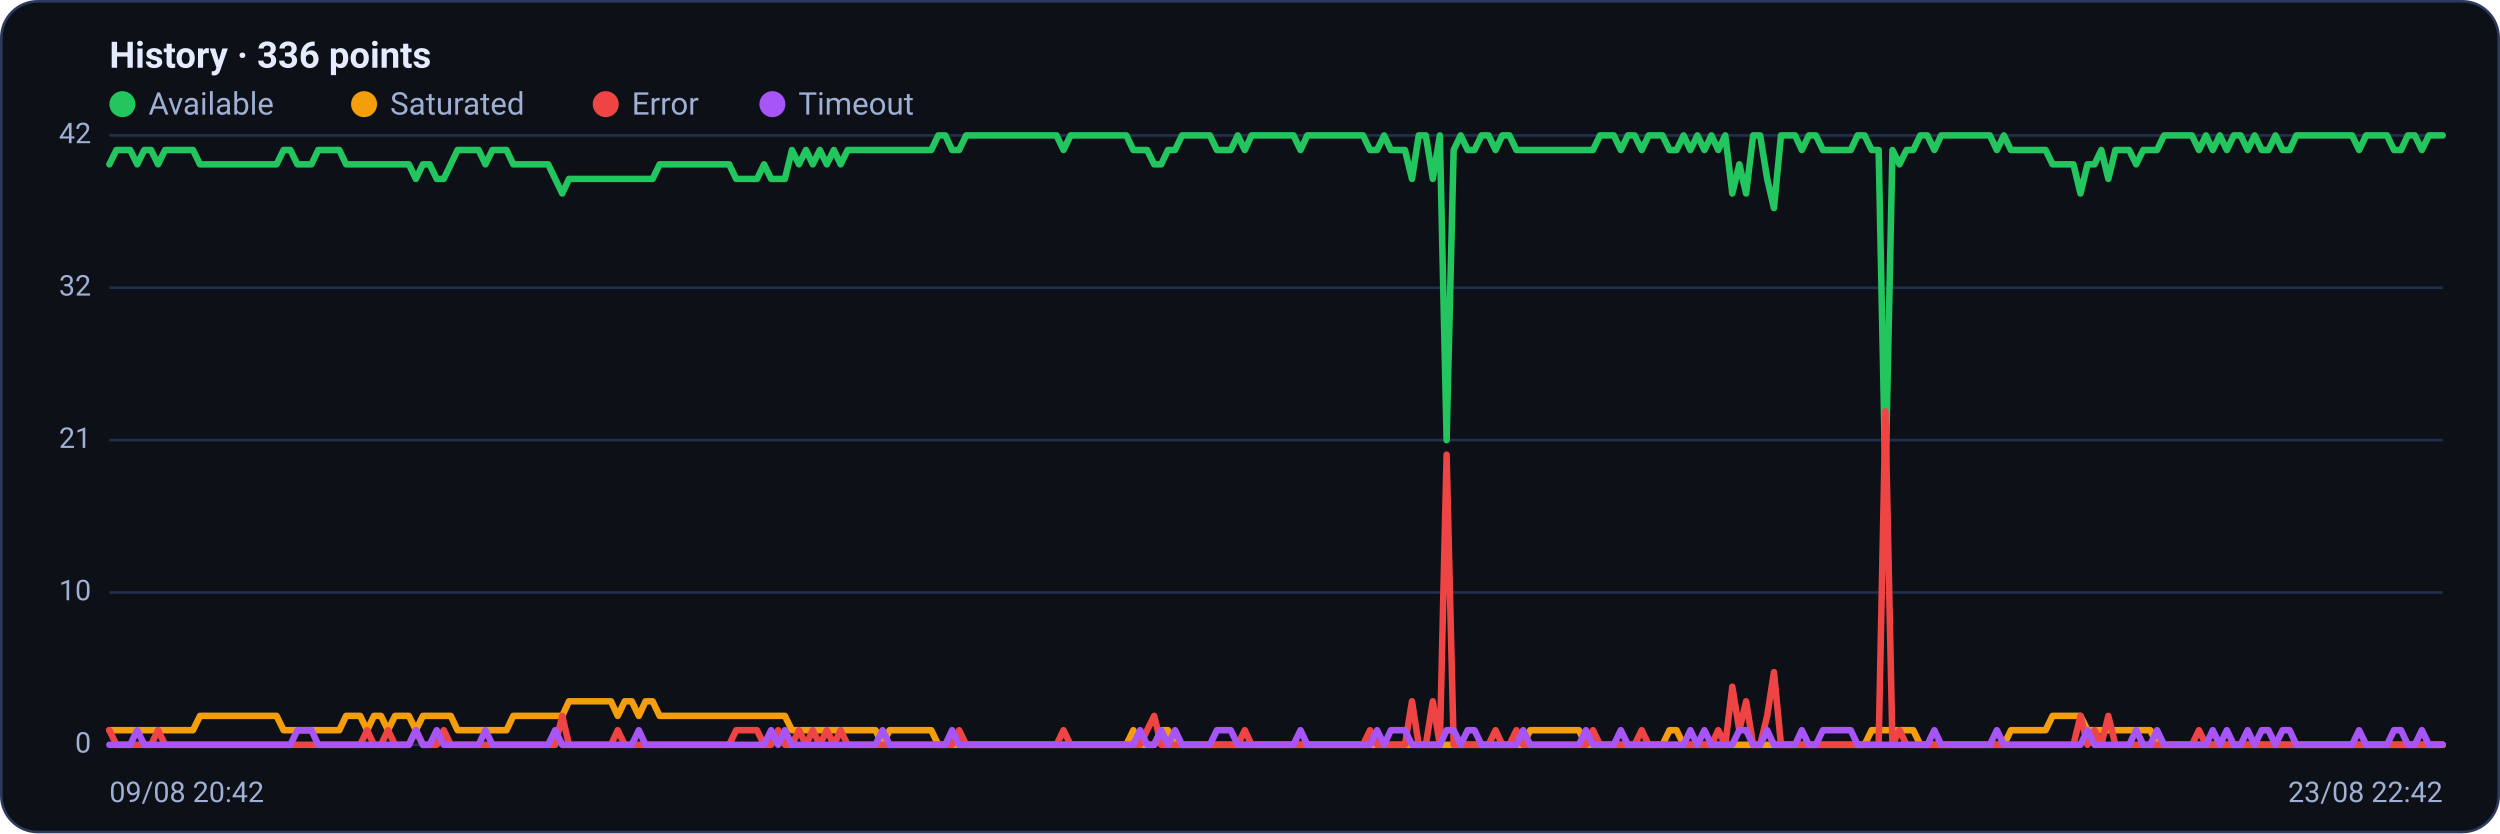
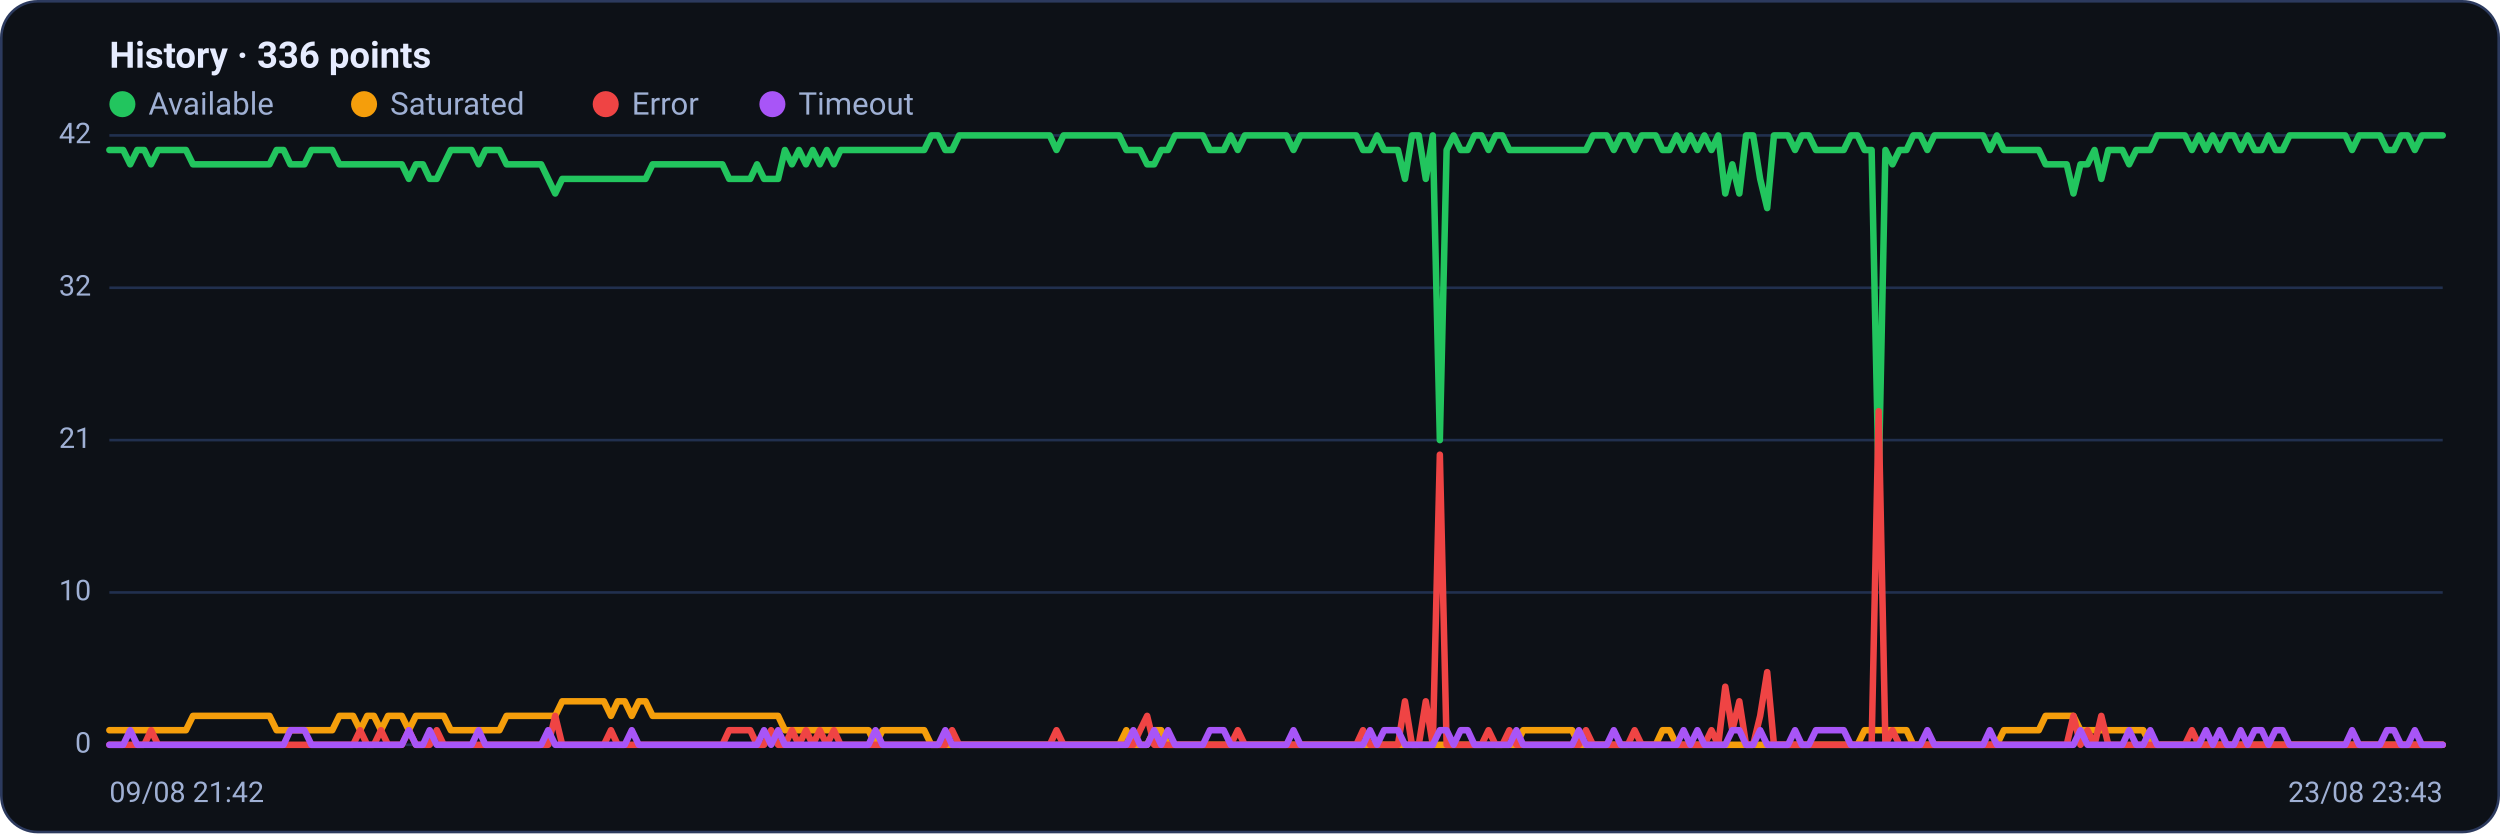
<svg xmlns="http://www.w3.org/2000/svg" viewBox="0 0 960 320" width="960" height="320" font-family="Segoe UI, system-ui, -apple-system, Roboto, Helvetica, Arial, sans-serif" role="img" aria-label="Availability history per region">
  <rect x="0.5" y="0.5" width="959" height="319" rx="14" fill="#0d1117" stroke="#2c3a5e" />
  <text x="42" y="26" font-size="14" font-weight="600" fill="#e6ecff">History · 336 points</text>
  <circle cx="47" cy="40" r="5" fill="#22c55e" />
  <text x="57" y="44" font-size="12" fill="#9fb0d4">Available</text>
  <circle cx="139.8" cy="40" r="5" fill="#f59e0b" />
  <text x="149.8" y="44" font-size="12" fill="#9fb0d4">Saturated</text>
  <circle cx="232.6" cy="40" r="5" fill="#ef4444" />
  <text x="242.6" y="44" font-size="12" fill="#9fb0d4">Error</text>
  <circle cx="296.6" cy="40" r="5" fill="#a855f7" />
  <text x="306.6" y="44" font-size="12" fill="#9fb0d4">Timeout</text>
  <line x1="42" y1="286.0" x2="938" y2="286.0" stroke="#21304f" stroke-width="1" />
  <text x="35" y="289.0" text-anchor="end" font-size="11" fill="#9fb0d4">0</text>
  <line x1="42" y1="227.5" x2="938" y2="227.5" stroke="#21304f" stroke-width="1" />
  <text x="35" y="230.5" text-anchor="end" font-size="11" fill="#9fb0d4">10</text>
  <line x1="42" y1="169.0" x2="938" y2="169.0" stroke="#21304f" stroke-width="1" />
  <text x="35" y="172.0" text-anchor="end" font-size="11" fill="#9fb0d4">21</text>
  <line x1="42" y1="110.5" x2="938" y2="110.5" stroke="#21304f" stroke-width="1" />
  <text x="35" y="113.5" text-anchor="end" font-size="11" fill="#9fb0d4">32</text>
  <line x1="42" y1="52.0" x2="938" y2="52.0" stroke="#21304f" stroke-width="1" />
  <text x="35" y="55.0" text-anchor="end" font-size="11" fill="#9fb0d4">42</text>
-   <polyline fill="none" stroke="#22c55e" stroke-width="2.5" stroke-linejoin="round" stroke-linecap="round" points="42.0,63.1 44.7,57.6 47.3,57.6 50.0,57.6 52.7,63.1 55.4,57.6 58.0,57.6 60.7,63.1 63.4,57.6 66.1,57.6 68.7,57.6 71.4,57.6 74.1,57.6 76.8,63.1 79.4,63.1 82.1,63.1 84.8,63.1 87.5,63.1 90.1,63.1 92.8,63.1 95.5,63.1 98.2,63.1 100.8,63.1 103.5,63.1 106.2,63.1 108.9,57.6 111.5,57.6 114.2,63.1 116.9,63.1 119.6,63.1 122.2,57.6 124.9,57.6 127.6,57.6 130.3,57.6 132.9,63.1 135.6,63.1 138.3,63.1 141.0,63.1 143.6,63.1 146.3,63.1 149.0,63.1 151.7,63.1 154.3,63.1 157.0,63.1 159.7,68.7 162.4,63.1 165.0,63.1 167.7,68.7 170.4,68.7 173.1,63.1 175.7,57.6 178.4,57.6 181.1,57.6 183.8,57.6 186.4,63.1 189.1,57.6 191.8,57.6 194.5,57.6 197.1,63.1 199.8,63.1 202.5,63.1 205.2,63.1 207.8,63.1 210.5,63.1 213.2,68.7 215.9,74.3 218.5,68.7 221.2,68.7 223.9,68.7 226.5,68.7 229.2,68.7 231.9,68.7 234.6,68.7 237.2,68.7 239.9,68.7 242.6,68.7 245.3,68.7 247.9,68.7 250.6,68.7 253.3,63.1 256.0,63.1 258.6,63.1 261.3,63.1 264.0,63.1 266.7,63.1 269.3,63.1 272.0,63.1 274.7,63.1 277.4,63.1 280.0,63.1 282.7,68.7 285.4,68.7 288.1,68.7 290.7,68.7 293.4,63.1 296.1,68.7 298.8,68.7 301.4,68.7 304.1,57.6 306.8,63.1 309.5,57.6 312.1,63.1 314.8,57.6 317.5,63.1 320.2,57.6 322.8,63.1 325.5,57.6 328.2,57.6 330.9,57.6 333.5,57.6 336.2,57.6 338.9,57.6 341.6,57.6 344.2,57.6 346.9,57.6 349.6,57.6 352.3,57.6 354.9,57.6 357.6,57.6 360.3,52.0 363.0,52.0 365.6,57.6 368.3,57.6 371.0,52.0 373.7,52.0 376.3,52.0 379.0,52.0 381.7,52.0 384.4,52.0 387.0,52.0 389.7,52.0 392.4,52.0 395.1,52.0 397.7,52.0 400.4,52.0 403.1,52.0 405.7,52.0 408.4,57.6 411.1,52.0 413.8,52.0 416.4,52.0 419.1,52.0 421.8,52.0 424.5,52.0 427.1,52.0 429.8,52.0 432.5,52.0 435.2,57.6 437.8,57.6 440.5,57.6 443.2,63.1 445.9,63.1 448.5,57.6 451.2,57.6 453.9,52.0 456.6,52.0 459.2,52.0 461.9,52.0 464.6,52.0 467.3,57.6 469.9,57.6 472.6,57.6 475.3,52.0 478.0,57.6 480.6,52.0 483.3,52.0 486.0,52.0 488.7,52.0 491.3,52.0 494.0,52.0 496.7,52.0 499.4,57.6 502.0,52.0 504.7,52.0 507.4,52.0 510.1,52.0 512.7,52.0 515.4,52.0 518.1,52.0 520.8,52.0 523.4,52.0 526.1,57.6 528.8,57.6 531.5,52.0 534.1,57.6 536.8,57.6 539.5,57.6 542.2,68.7 544.8,52.0 547.5,52.0 550.2,68.7 552.9,52.0 555.5,169.0 558.2,57.6 560.9,52.0 563.6,57.6 566.2,57.6 568.9,52.0 571.6,52.0 574.3,57.6 576.9,52.0 579.6,52.0 582.3,57.6 584.9,57.6 587.6,57.6 590.3,57.6 593.0,57.6 595.6,57.6 598.3,57.6 601.0,57.6 603.7,57.6 606.3,57.6 609.0,57.6 611.7,57.6 614.4,52.0 617.0,52.0 619.7,52.0 622.4,57.6 625.1,52.0 627.7,52.0 630.4,57.6 633.1,52.0 635.8,52.0 638.4,52.0 641.1,57.6 643.8,57.6 646.5,52.0 649.1,57.6 651.8,52.0 654.5,57.6 657.2,52.0 659.8,57.6 662.5,52.0 665.2,74.3 667.9,63.1 670.5,74.3 673.2,52.0 675.9,52.0 678.6,68.7 681.2,79.9 683.9,52.0 686.6,52.0 689.3,52.0 691.9,57.6 694.6,52.0 697.3,52.0 700.0,57.6 702.6,57.6 705.3,57.6 708.0,57.6 710.7,57.6 713.3,52.0 716.0,52.0 718.7,57.6 721.4,57.6 724.0,185.7 726.7,57.6 729.4,63.1 732.1,57.6 734.7,57.6 737.4,52.0 740.1,52.0 742.8,57.6 745.4,52.0 748.1,52.0 750.8,52.0 753.5,52.0 756.1,52.0 758.8,52.0 761.5,52.0 764.1,52.0 766.8,57.6 769.5,52.0 772.2,57.6 774.8,57.6 777.5,57.6 780.2,57.6 782.9,57.6 785.5,57.6 788.2,63.1 790.9,63.1 793.6,63.1 796.2,63.1 798.9,74.3 801.6,63.1 804.3,63.1 806.9,57.6 809.6,68.7 812.3,57.6 815.0,57.6 817.6,57.6 820.3,63.1 823.0,57.6 825.7,57.6 828.3,57.6 831.0,52.0 833.7,52.0 836.4,52.0 839.0,52.0 841.7,52.0 844.4,57.6 847.1,52.0 849.7,57.6 852.4,52.0 855.1,57.6 857.8,52.0 860.4,52.0 863.1,57.6 865.8,52.0 868.5,57.6 871.1,57.6 873.8,52.0 876.5,57.6 879.2,57.6 881.8,52.0 884.5,52.0 887.2,52.0 889.9,52.0 892.5,52.0 895.2,52.0 897.9,52.0 900.6,52.0 903.2,52.0 905.9,57.6 908.6,52.0 911.3,52.0 913.9,52.0 916.6,52.0 919.3,57.6 922.0,57.6 924.6,52.0 927.3,52.0 930.0,57.6 932.7,52.0 935.3,52.0 938.0,52.0" />
-   <polyline fill="none" stroke="#f59e0b" stroke-width="2.5" stroke-linejoin="round" stroke-linecap="round" points="42.0,280.4 44.7,280.4 47.3,280.4 50.0,280.4 52.7,280.4 55.4,280.4 58.0,280.4 60.7,280.4 63.4,280.4 66.1,280.4 68.7,280.4 71.4,280.4 74.1,280.4 76.8,274.9 79.4,274.9 82.1,274.9 84.8,274.9 87.5,274.9 90.1,274.9 92.8,274.9 95.5,274.9 98.2,274.9 100.8,274.9 103.5,274.9 106.2,274.9 108.9,280.4 111.5,280.4 114.2,280.4 116.9,280.4 119.6,280.4 122.2,280.4 124.9,280.4 127.6,280.4 130.3,280.4 132.9,274.9 135.6,274.9 138.3,274.9 141.0,280.4 143.6,274.9 146.3,274.9 149.0,280.4 151.7,274.9 154.3,274.9 157.0,274.9 159.7,280.4 162.4,274.9 165.0,274.9 167.7,274.9 170.4,274.9 173.1,274.9 175.7,280.4 178.4,280.4 181.1,280.4 183.8,280.4 186.4,280.4 189.1,280.4 191.8,280.4 194.5,280.4 197.1,274.9 199.8,274.9 202.5,274.9 205.2,274.9 207.8,274.9 210.5,274.9 213.2,274.9 215.9,274.9 218.5,269.3 221.2,269.3 223.9,269.3 226.5,269.3 229.2,269.3 231.9,269.3 234.6,269.3 237.2,274.9 239.9,269.3 242.6,269.3 245.3,274.9 247.9,269.3 250.6,269.3 253.3,274.9 256.0,274.9 258.6,274.9 261.3,274.9 264.0,274.9 266.7,274.9 269.3,274.9 272.0,274.9 274.7,274.9 277.4,274.9 280.0,274.9 282.7,274.9 285.4,274.9 288.1,274.9 290.7,274.9 293.4,274.9 296.1,274.9 298.8,274.9 301.4,274.9 304.1,280.4 306.8,280.4 309.5,280.4 312.1,280.4 314.8,280.4 317.5,280.4 320.2,280.4 322.8,280.4 325.5,280.4 328.2,280.4 330.9,280.4 333.5,280.4 336.2,280.4 338.9,286.0 341.6,280.4 344.2,280.4 346.9,280.4 349.6,280.4 352.3,280.4 354.9,280.4 357.6,280.4 360.3,286.0 363.0,286.0 365.6,286.0 368.3,286.0 371.0,286.0 373.7,286.0 376.3,286.0 379.0,286.0 381.7,286.0 384.4,286.0 387.0,286.0 389.7,286.0 392.4,286.0 395.1,286.0 397.7,286.0 400.4,286.0 403.1,286.0 405.7,286.0 408.4,286.0 411.1,286.0 413.8,286.0 416.4,286.0 419.1,286.0 421.8,286.0 424.5,286.0 427.1,286.0 429.8,286.0 432.5,286.0 435.2,280.4 437.8,286.0 440.5,286.0 443.2,286.0 445.9,280.4 448.5,280.4 451.2,286.0 453.9,286.0 456.6,286.0 459.2,286.0 461.9,286.0 464.6,286.0 467.3,286.0 469.9,286.0 472.6,286.0 475.3,286.0 478.0,286.0 480.6,286.0 483.3,286.0 486.0,286.0 488.7,286.0 491.3,286.0 494.0,286.0 496.7,286.0 499.4,286.0 502.0,286.0 504.7,286.0 507.4,286.0 510.1,286.0 512.7,286.0 515.4,286.0 518.1,286.0 520.8,286.0 523.4,286.0 526.1,286.0 528.8,286.0 531.5,286.0 534.1,286.0 536.8,286.0 539.5,286.0 542.2,286.0 544.8,286.0 547.5,286.0 550.2,286.0 552.9,286.0 555.5,286.0 558.2,286.0 560.9,286.0 563.6,286.0 566.2,286.0 568.9,286.0 571.6,286.0 574.3,286.0 576.9,286.0 579.6,286.0 582.3,286.0 584.9,286.0 587.6,280.4 590.3,280.4 593.0,280.4 595.6,280.4 598.3,280.4 601.0,280.4 603.7,280.4 606.3,280.4 609.0,286.0 611.7,286.0 614.4,286.0 617.0,286.0 619.7,286.0 622.4,286.0 625.1,286.0 627.7,286.0 630.4,286.0 633.1,286.0 635.8,286.0 638.4,286.0 641.1,280.4 643.8,280.4 646.5,286.0 649.1,286.0 651.8,286.0 654.5,286.0 657.2,286.0 659.8,286.0 662.5,286.0 665.2,286.0 667.9,286.0 670.5,286.0 673.2,286.0 675.9,286.0 678.6,286.0 681.2,286.0 683.9,286.0 686.6,286.0 689.3,286.0 691.9,286.0 694.6,286.0 697.3,286.0 700.0,286.0 702.6,286.0 705.3,286.0 708.0,286.0 710.7,286.0 713.3,286.0 716.0,286.0 718.7,280.4 721.4,280.4 724.0,280.4 726.7,280.4 729.4,280.4 732.1,280.4 734.7,280.4 737.4,286.0 740.1,286.0 742.8,286.0 745.4,286.0 748.1,286.0 750.8,286.0 753.5,286.0 756.1,286.0 758.8,286.0 761.5,286.0 764.1,286.0 766.8,286.0 769.5,286.0 772.2,280.4 774.8,280.4 777.5,280.4 780.2,280.4 782.9,280.4 785.5,280.4 788.2,274.9 790.9,274.9 793.6,274.9 796.2,274.9 798.9,274.9 801.6,280.4 804.3,280.4 806.9,280.4 809.6,280.4 812.3,280.4 815.0,280.4 817.6,280.4 820.3,280.4 823.0,280.4 825.7,280.4 828.3,286.0 831.0,286.0 833.7,286.0 836.4,286.0 839.0,286.0 841.7,286.0 844.4,286.0 847.1,286.0 849.7,286.0 852.4,286.0 855.1,286.0 857.8,286.0 860.4,286.0 863.1,286.0 865.8,286.0 868.5,286.0 871.1,286.0 873.8,286.0 876.5,286.0 879.2,286.0 881.8,286.0 884.5,286.0 887.2,286.0 889.9,286.0 892.5,286.0 895.2,286.0 897.9,286.0 900.6,286.0 903.2,286.0 905.9,286.0 908.6,286.0 911.3,286.0 913.9,286.0 916.6,286.0 919.3,286.0 922.0,286.0 924.6,286.0 927.3,286.0 930.0,286.0 932.7,286.0 935.3,286.0 938.0,286.0" />
-   <polyline fill="none" stroke="#ef4444" stroke-width="2.5" stroke-linejoin="round" stroke-linecap="round" points="42.0,280.4 44.7,286.0 47.3,286.0 50.0,286.0 52.7,286.0 55.4,286.0 58.0,286.0 60.7,280.4 63.4,286.0 66.1,286.0 68.7,286.0 71.4,286.0 74.1,286.0 76.8,286.0 79.4,286.0 82.1,286.0 84.8,286.0 87.5,286.0 90.1,286.0 92.8,286.0 95.5,286.0 98.2,286.0 100.8,286.0 103.5,286.0 106.2,286.0 108.9,286.0 111.5,286.0 114.2,286.0 116.9,286.0 119.6,286.0 122.2,286.0 124.9,286.0 127.6,286.0 130.3,286.0 132.9,286.0 135.6,286.0 138.3,286.0 141.0,280.4 143.6,286.0 146.3,286.0 149.0,280.4 151.7,286.0 154.3,286.0 157.0,286.0 159.7,280.4 162.4,286.0 165.0,286.0 167.7,286.0 170.4,280.4 173.1,286.0 175.7,286.0 178.4,286.0 181.1,286.0 183.8,286.0 186.4,286.0 189.1,286.0 191.8,286.0 194.5,286.0 197.1,286.0 199.8,286.0 202.5,286.0 205.2,286.0 207.8,286.0 210.5,286.0 213.2,286.0 215.9,274.9 218.5,286.0 221.2,286.0 223.9,286.0 226.5,286.0 229.2,286.0 231.9,286.0 234.6,286.0 237.2,280.4 239.9,286.0 242.6,286.0 245.3,286.0 247.9,286.0 250.6,286.0 253.3,286.0 256.0,286.0 258.6,286.0 261.3,286.0 264.0,286.0 266.7,286.0 269.3,286.0 272.0,286.0 274.7,286.0 277.4,286.0 280.0,286.0 282.7,280.4 285.4,280.4 288.1,280.4 290.7,280.4 293.4,286.0 296.1,286.0 298.8,280.4 301.4,286.0 304.1,286.0 306.8,280.4 309.5,286.0 312.1,280.4 314.8,286.0 317.5,280.4 320.2,286.0 322.8,280.4 325.5,286.0 328.2,286.0 330.9,286.0 333.5,286.0 336.2,286.0 338.9,286.0 341.6,286.0 344.2,286.0 346.9,286.0 349.6,286.0 352.3,286.0 354.9,286.0 357.6,286.0 360.3,286.0 363.0,286.0 365.6,286.0 368.3,280.4 371.0,286.0 373.7,286.0 376.3,286.0 379.0,286.0 381.7,286.0 384.4,286.0 387.0,286.0 389.7,286.0 392.4,286.0 395.1,286.0 397.7,286.0 400.4,286.0 403.1,286.0 405.7,286.0 408.4,280.4 411.1,286.0 413.8,286.0 416.4,286.0 419.1,286.0 421.8,286.0 424.5,286.0 427.1,286.0 429.8,286.0 432.5,286.0 435.2,286.0 437.8,286.0 440.5,280.4 443.2,274.9 445.9,286.0 448.5,286.0 451.2,286.0 453.9,286.0 456.6,286.0 459.2,286.0 461.9,286.0 464.6,286.0 467.3,286.0 469.9,286.0 472.6,286.0 475.3,286.0 478.0,280.4 480.6,286.0 483.3,286.0 486.0,286.0 488.7,286.0 491.3,286.0 494.0,286.0 496.7,286.0 499.4,286.0 502.0,286.0 504.7,286.0 507.4,286.0 510.1,286.0 512.7,286.0 515.4,286.0 518.1,286.0 520.8,286.0 523.4,286.0 526.1,280.4 528.8,286.0 531.5,286.0 534.1,286.0 536.8,286.0 539.5,286.0 542.2,269.3 544.8,286.0 547.5,286.0 550.2,269.3 552.9,286.0 555.5,174.6 558.2,286.0 560.9,286.0 563.6,286.0 566.2,286.0 568.9,286.0 571.6,286.0 574.3,280.4 576.9,286.0 579.6,286.0 582.3,280.4 584.9,286.0 587.6,286.0 590.3,286.0 593.0,286.0 595.6,286.0 598.3,286.0 601.0,286.0 603.7,286.0 606.3,286.0 609.0,286.0 611.7,280.4 614.4,286.0 617.0,286.0 619.7,286.0 622.4,286.0 625.1,286.0 627.7,286.0 630.4,280.4 633.1,286.0 635.8,286.0 638.4,286.0 641.1,286.0 643.8,286.0 646.5,286.0 649.1,286.0 651.8,286.0 654.5,286.0 657.2,286.0 659.8,280.4 662.5,286.0 665.2,263.7 667.9,280.4 670.5,269.3 673.2,286.0 675.9,286.0 678.6,274.9 681.2,258.1 683.9,286.0 686.6,286.0 689.3,286.0 691.9,286.0 694.6,286.0 697.3,286.0 700.0,286.0 702.6,286.0 705.3,286.0 708.0,286.0 710.7,286.0 713.3,286.0 716.0,286.0 718.7,286.0 721.4,286.0 724.0,157.9 726.7,286.0 729.4,280.4 732.1,286.0 734.7,286.0 737.4,286.0 740.1,286.0 742.8,286.0 745.4,286.0 748.1,286.0 750.8,286.0 753.5,286.0 756.1,286.0 758.8,286.0 761.5,286.0 764.1,286.0 766.8,286.0 769.5,286.0 772.2,286.0 774.8,286.0 777.5,286.0 780.2,286.0 782.9,286.0 785.5,286.0 788.2,286.0 790.9,286.0 793.6,286.0 796.2,286.0 798.9,274.9 801.6,286.0 804.3,280.4 806.9,286.0 809.6,274.9 812.3,286.0 815.0,286.0 817.6,286.0 820.3,286.0 823.0,286.0 825.7,286.0 828.3,286.0 831.0,286.0 833.7,286.0 836.4,286.0 839.0,286.0 841.7,286.0 844.4,280.4 847.1,286.0 849.7,286.0 852.4,286.0 855.1,286.0 857.8,286.0 860.4,286.0 863.1,286.0 865.8,286.0 868.5,286.0 871.1,286.0 873.8,286.0 876.5,286.0 879.2,286.0 881.8,286.0 884.5,286.0 887.2,286.0 889.9,286.0 892.5,286.0 895.2,286.0 897.9,286.0 900.6,286.0 903.2,286.0 905.9,286.0 908.6,286.0 911.3,286.0 913.9,286.0 916.6,286.0 919.3,286.0 922.0,286.0 924.6,286.0 927.3,286.0 930.0,286.0 932.7,286.0 935.3,286.0 938.0,286.0" />
-   <polyline fill="none" stroke="#a855f7" stroke-width="2.5" stroke-linejoin="round" stroke-linecap="round" points="42.0,286.0 44.7,286.0 47.3,286.0 50.0,286.0 52.7,280.4 55.4,286.0 58.0,286.0 60.7,286.0 63.4,286.0 66.1,286.0 68.7,286.0 71.4,286.0 74.1,286.0 76.8,286.0 79.4,286.0 82.1,286.0 84.8,286.0 87.5,286.0 90.1,286.0 92.8,286.0 95.5,286.0 98.2,286.0 100.8,286.0 103.5,286.0 106.2,286.0 108.9,286.0 111.5,286.0 114.2,280.4 116.9,280.4 119.6,280.4 122.2,286.0 124.9,286.0 127.6,286.0 130.3,286.0 132.9,286.0 135.6,286.0 138.3,286.0 141.0,286.0 143.6,286.0 146.3,286.0 149.0,286.0 151.7,286.0 154.3,286.0 157.0,286.0 159.7,280.4 162.4,286.0 165.0,286.0 167.7,280.4 170.4,286.0 173.1,286.0 175.7,286.0 178.4,286.0 181.1,286.0 183.8,286.0 186.4,280.4 189.1,286.0 191.8,286.0 194.5,286.0 197.1,286.0 199.8,286.0 202.5,286.0 205.2,286.0 207.8,286.0 210.5,286.0 213.2,280.4 215.9,286.0 218.5,286.0 221.2,286.0 223.9,286.0 226.5,286.0 229.2,286.0 231.9,286.0 234.6,286.0 237.2,286.0 239.9,286.0 242.6,286.0 245.3,280.4 247.9,286.0 250.6,286.0 253.3,286.0 256.0,286.0 258.6,286.0 261.3,286.0 264.0,286.0 266.7,286.0 269.3,286.0 272.0,286.0 274.7,286.0 277.4,286.0 280.0,286.0 282.7,286.0 285.4,286.0 288.1,286.0 290.7,286.0 293.4,286.0 296.1,280.4 298.8,286.0 301.4,280.4 304.1,286.0 306.8,286.0 309.5,286.0 312.1,286.0 314.8,286.0 317.5,286.0 320.2,286.0 322.8,286.0 325.5,286.0 328.2,286.0 330.9,286.0 333.5,286.0 336.2,286.0 338.9,280.4 341.6,286.0 344.2,286.0 346.9,286.0 349.6,286.0 352.3,286.0 354.9,286.0 357.6,286.0 360.3,286.0 363.0,286.0 365.6,280.4 368.3,286.0 371.0,286.0 373.7,286.0 376.3,286.0 379.0,286.0 381.7,286.0 384.4,286.0 387.0,286.0 389.7,286.0 392.4,286.0 395.1,286.0 397.7,286.0 400.4,286.0 403.1,286.0 405.7,286.0 408.4,286.0 411.1,286.0 413.8,286.0 416.4,286.0 419.1,286.0 421.8,286.0 424.5,286.0 427.1,286.0 429.8,286.0 432.5,286.0 435.2,286.0 437.8,280.4 440.5,286.0 443.2,286.0 445.9,280.4 448.5,286.0 451.2,280.4 453.9,286.0 456.6,286.0 459.2,286.0 461.9,286.0 464.6,286.0 467.3,280.4 469.9,280.4 472.6,280.4 475.3,286.0 478.0,286.0 480.6,286.0 483.3,286.0 486.0,286.0 488.7,286.0 491.3,286.0 494.0,286.0 496.7,286.0 499.4,280.4 502.0,286.0 504.7,286.0 507.4,286.0 510.1,286.0 512.7,286.0 515.4,286.0 518.1,286.0 520.8,286.0 523.4,286.0 526.1,286.0 528.8,280.4 531.5,286.0 534.1,280.4 536.8,280.4 539.5,280.4 542.2,286.0 544.8,286.0 547.5,286.0 550.2,286.0 552.9,286.0 555.5,280.4 558.2,280.4 560.9,286.0 563.6,280.4 566.2,280.4 568.9,286.0 571.6,286.0 574.3,286.0 576.9,286.0 579.6,286.0 582.3,286.0 584.9,280.4 587.6,286.0 590.3,286.0 593.0,286.0 595.6,286.0 598.3,286.0 601.0,286.0 603.7,286.0 606.3,286.0 609.0,280.4 611.7,286.0 614.4,286.0 617.0,286.0 619.7,286.0 622.4,280.4 625.1,286.0 627.7,286.0 630.4,286.0 633.1,286.0 635.8,286.0 638.4,286.0 641.1,286.0 643.8,286.0 646.5,286.0 649.1,280.4 651.8,286.0 654.5,280.4 657.2,286.0 659.8,286.0 662.5,286.0 665.2,286.0 667.9,280.4 670.5,280.4 673.2,286.0 675.9,286.0 678.6,280.4 681.2,286.0 683.9,286.0 686.6,286.0 689.3,286.0 691.9,280.4 694.6,286.0 697.3,286.0 700.0,280.4 702.6,280.4 705.3,280.4 708.0,280.4 710.7,280.4 713.3,286.0 716.0,286.0 718.7,286.0 721.4,286.0 724.0,286.0 726.7,286.0 729.4,286.0 732.1,286.0 734.7,286.0 737.4,286.0 740.1,286.0 742.8,280.4 745.4,286.0 748.1,286.0 750.8,286.0 753.5,286.0 756.1,286.0 758.8,286.0 761.5,286.0 764.1,286.0 766.8,280.4 769.5,286.0 772.2,286.0 774.8,286.0 777.5,286.0 780.2,286.0 782.9,286.0 785.5,286.0 788.2,286.0 790.9,286.0 793.6,286.0 796.2,286.0 798.9,286.0 801.6,280.4 804.3,286.0 806.9,286.0 809.6,286.0 812.3,286.0 815.0,286.0 817.6,286.0 820.3,280.4 823.0,286.0 825.7,286.0 828.3,280.4 831.0,286.0 833.7,286.0 836.4,286.0 839.0,286.0 841.7,286.0 844.4,286.0 847.1,286.0 849.7,280.4 852.4,286.0 855.1,280.4 857.8,286.0 860.4,286.0 863.1,280.4 865.8,286.0 868.5,280.4 871.1,280.4 873.8,286.0 876.5,280.4 879.2,280.4 881.8,286.0 884.5,286.0 887.2,286.0 889.9,286.0 892.5,286.0 895.2,286.0 897.9,286.0 900.6,286.0 903.2,286.0 905.9,280.4 908.6,286.0 911.3,286.0 913.9,286.0 916.6,286.0 919.3,280.4 922.0,280.4 924.6,286.0 927.3,286.0 930.0,280.4 932.7,286.0 935.3,286.0 938.0,286.0" />
-   <text x="42" y="308" font-size="11" fill="#9fb0d4">09/08 20:42</text>
-   <text x="938" y="308" text-anchor="end" font-size="11" fill="#9fb0d4">23/08 22:42</text>
+   <polyline fill="none" stroke="#22c55e" stroke-width="2.5" stroke-linejoin="round" stroke-linecap="round" points="42.0,57.6 44.7,57.6 47.3,57.6 50.0,63.1 52.7,57.6 55.4,57.6 58.0,63.1 60.7,57.6 63.4,57.6 66.1,57.6 68.7,57.6 71.4,57.6 74.1,63.1 76.8,63.1 79.4,63.1 82.1,63.1 84.8,63.1 87.5,63.1 90.1,63.1 92.8,63.1 95.5,63.1 98.2,63.1 100.8,63.1 103.5,63.1 106.2,57.6 108.9,57.6 111.5,63.1 114.2,63.1 116.9,63.1 119.6,57.6 122.2,57.6 124.9,57.6 127.6,57.6 130.3,63.1 132.9,63.1 135.6,63.1 138.3,63.1 141.0,63.1 143.6,63.1 146.3,63.1 149.0,63.1 151.7,63.1 154.3,63.1 157.0,68.7 159.7,63.1 162.4,63.1 165.0,68.7 167.7,68.7 170.4,63.1 173.1,57.6 175.7,57.6 178.4,57.6 181.1,57.6 183.8,63.1 186.4,57.6 189.1,57.6 191.8,57.6 194.5,63.1 197.1,63.1 199.8,63.1 202.5,63.1 205.2,63.1 207.8,63.1 210.5,68.7 213.2,74.3 215.9,68.7 218.5,68.7 221.2,68.7 223.9,68.7 226.5,68.7 229.2,68.7 231.9,68.7 234.6,68.7 237.2,68.7 239.9,68.7 242.6,68.7 245.3,68.7 247.9,68.7 250.6,63.1 253.3,63.1 256.0,63.1 258.6,63.1 261.3,63.1 264.0,63.1 266.7,63.1 269.3,63.1 272.0,63.1 274.7,63.1 277.4,63.1 280.0,68.7 282.7,68.7 285.4,68.7 288.1,68.7 290.7,63.1 293.4,68.7 296.1,68.7 298.8,68.7 301.4,57.6 304.1,63.1 306.8,57.6 309.5,63.1 312.1,57.6 314.8,63.1 317.5,57.6 320.2,63.1 322.8,57.6 325.5,57.6 328.2,57.6 330.9,57.6 333.5,57.6 336.2,57.6 338.9,57.6 341.6,57.6 344.2,57.6 346.9,57.6 349.6,57.6 352.3,57.6 354.9,57.6 357.6,52.0 360.3,52.0 363.0,57.6 365.6,57.6 368.3,52.0 371.0,52.0 373.7,52.0 376.3,52.0 379.0,52.0 381.7,52.0 384.4,52.0 387.0,52.0 389.7,52.0 392.4,52.0 395.1,52.0 397.7,52.0 400.4,52.0 403.1,52.0 405.7,57.6 408.4,52.0 411.1,52.0 413.8,52.0 416.4,52.0 419.1,52.0 421.8,52.0 424.5,52.0 427.1,52.0 429.8,52.0 432.5,57.6 435.2,57.6 437.8,57.6 440.5,63.1 443.2,63.1 445.9,57.6 448.5,57.6 451.2,52.0 453.9,52.0 456.6,52.0 459.2,52.0 461.9,52.0 464.6,57.6 467.3,57.6 469.9,57.6 472.6,52.0 475.3,57.6 478.0,52.0 480.6,52.0 483.3,52.0 486.0,52.0 488.7,52.0 491.3,52.0 494.0,52.0 496.7,57.6 499.4,52.0 502.0,52.0 504.7,52.0 507.4,52.0 510.1,52.0 512.7,52.0 515.4,52.0 518.1,52.0 520.8,52.0 523.4,57.6 526.1,57.6 528.8,52.0 531.5,57.6 534.1,57.6 536.8,57.6 539.5,68.7 542.2,52.0 544.8,52.0 547.5,68.7 550.2,52.0 552.9,169.0 555.5,57.6 558.2,52.0 560.9,57.6 563.6,57.6 566.2,52.0 568.9,52.0 571.6,57.6 574.3,52.0 576.9,52.0 579.6,57.6 582.3,57.6 584.9,57.6 587.6,57.6 590.3,57.6 593.0,57.6 595.6,57.6 598.3,57.6 601.0,57.6 603.7,57.6 606.3,57.6 609.0,57.6 611.7,52.0 614.4,52.0 617.0,52.0 619.7,57.6 622.4,52.0 625.1,52.0 627.7,57.6 630.4,52.0 633.1,52.0 635.8,52.0 638.4,57.6 641.1,57.6 643.8,52.0 646.5,57.6 649.1,52.0 651.8,57.6 654.5,52.0 657.2,57.6 659.8,52.0 662.5,74.3 665.2,63.1 667.9,74.3 670.5,52.0 673.2,52.0 675.9,68.7 678.6,79.9 681.2,52.0 683.9,52.0 686.6,52.0 689.3,57.6 691.9,52.0 694.6,52.0 697.3,57.6 700.0,57.6 702.6,57.6 705.3,57.6 708.0,57.6 710.7,52.0 713.3,52.0 716.0,57.6 718.7,57.6 721.4,185.7 724.0,57.6 726.7,63.1 729.4,57.6 732.1,57.6 734.7,52.0 737.4,52.0 740.1,57.6 742.8,52.0 745.4,52.0 748.1,52.0 750.8,52.0 753.5,52.0 756.1,52.0 758.8,52.0 761.5,52.0 764.1,57.6 766.8,52.0 769.5,57.6 772.2,57.6 774.8,57.6 777.5,57.6 780.2,57.6 782.9,57.6 785.5,63.1 788.2,63.1 790.9,63.1 793.6,63.1 796.2,74.3 798.9,63.1 801.6,63.1 804.3,57.6 806.9,68.7 809.6,57.6 812.3,57.6 815.0,57.6 817.6,63.1 820.3,57.6 823.0,57.6 825.7,57.6 828.3,52.0 831.0,52.0 833.7,52.0 836.4,52.0 839.0,52.0 841.7,57.6 844.4,52.0 847.1,57.6 849.7,52.0 852.4,57.6 855.1,52.0 857.8,52.0 860.4,57.6 863.1,52.0 865.8,57.6 868.5,57.6 871.1,52.0 873.8,57.6 876.5,57.6 879.2,52.0 881.8,52.0 884.5,52.0 887.2,52.0 889.9,52.0 892.5,52.0 895.2,52.0 897.9,52.0 900.6,52.0 903.2,57.6 905.9,52.0 908.6,52.0 911.3,52.0 913.9,52.0 916.6,57.6 919.3,57.6 922.0,52.0 924.6,52.0 927.3,57.6 930.0,52.0 932.7,52.0 935.3,52.0 938.0,52.0" />
+   <polyline fill="none" stroke="#f59e0b" stroke-width="2.5" stroke-linejoin="round" stroke-linecap="round" points="42.0,280.4 44.7,280.4 47.3,280.4 50.0,280.4 52.7,280.4 55.4,280.4 58.0,280.4 60.7,280.4 63.4,280.4 66.1,280.4 68.7,280.4 71.4,280.4 74.1,274.9 76.8,274.9 79.4,274.9 82.1,274.9 84.8,274.9 87.5,274.9 90.1,274.9 92.8,274.9 95.5,274.9 98.2,274.9 100.8,274.9 103.5,274.9 106.2,280.4 108.9,280.4 111.5,280.4 114.2,280.4 116.9,280.4 119.6,280.4 122.2,280.4 124.9,280.4 127.6,280.4 130.3,274.9 132.9,274.9 135.6,274.9 138.3,280.4 141.0,274.9 143.6,274.9 146.3,280.4 149.0,274.9 151.7,274.9 154.3,274.9 157.0,280.4 159.7,274.9 162.4,274.9 165.0,274.9 167.7,274.9 170.4,274.9 173.1,280.4 175.7,280.4 178.4,280.4 181.1,280.4 183.8,280.4 186.4,280.4 189.1,280.4 191.8,280.4 194.5,274.9 197.1,274.9 199.8,274.9 202.5,274.9 205.2,274.9 207.8,274.9 210.5,274.9 213.2,274.9 215.9,269.3 218.5,269.3 221.2,269.3 223.9,269.3 226.5,269.3 229.2,269.3 231.9,269.3 234.6,274.9 237.2,269.3 239.9,269.3 242.6,274.9 245.3,269.3 247.9,269.3 250.6,274.9 253.3,274.9 256.0,274.9 258.6,274.9 261.3,274.9 264.0,274.9 266.7,274.9 269.3,274.9 272.0,274.9 274.7,274.9 277.4,274.9 280.0,274.9 282.7,274.9 285.4,274.9 288.1,274.9 290.7,274.9 293.4,274.9 296.1,274.9 298.8,274.9 301.4,280.4 304.1,280.4 306.8,280.4 309.5,280.4 312.1,280.4 314.8,280.4 317.5,280.4 320.2,280.4 322.8,280.4 325.5,280.4 328.2,280.4 330.9,280.4 333.5,280.4 336.2,286.0 338.9,280.4 341.6,280.4 344.2,280.4 346.9,280.4 349.6,280.4 352.3,280.4 354.9,280.4 357.6,286.0 360.3,286.0 363.0,286.0 365.6,286.0 368.3,286.0 371.0,286.0 373.7,286.0 376.3,286.0 379.0,286.0 381.7,286.0 384.4,286.0 387.0,286.0 389.7,286.0 392.4,286.0 395.1,286.0 397.7,286.0 400.4,286.0 403.1,286.0 405.7,286.0 408.4,286.0 411.1,286.0 413.8,286.0 416.4,286.0 419.1,286.0 421.8,286.0 424.5,286.0 427.1,286.0 429.8,286.0 432.5,280.4 435.2,286.0 437.8,286.0 440.5,286.0 443.2,280.4 445.9,280.4 448.5,286.0 451.2,286.0 453.9,286.0 456.6,286.0 459.2,286.0 461.9,286.0 464.6,286.0 467.3,286.0 469.9,286.0 472.6,286.0 475.3,286.0 478.0,286.0 480.6,286.0 483.3,286.0 486.0,286.0 488.7,286.0 491.3,286.0 494.0,286.0 496.7,286.0 499.4,286.0 502.0,286.0 504.7,286.0 507.4,286.0 510.1,286.0 512.7,286.0 515.4,286.0 518.1,286.0 520.8,286.0 523.4,286.0 526.1,286.0 528.8,286.0 531.5,286.0 534.1,286.0 536.8,286.0 539.5,286.0 542.2,286.0 544.8,286.0 547.5,286.0 550.2,286.0 552.9,286.0 555.5,286.0 558.2,286.0 560.9,286.0 563.6,286.0 566.2,286.0 568.9,286.0 571.6,286.0 574.3,286.0 576.9,286.0 579.6,286.0 582.3,286.0 584.9,280.4 587.6,280.4 590.3,280.4 593.0,280.4 595.6,280.4 598.3,280.4 601.0,280.4 603.7,280.4 606.3,286.0 609.0,286.0 611.7,286.0 614.4,286.0 617.0,286.0 619.7,286.0 622.4,286.0 625.1,286.0 627.7,286.0 630.4,286.0 633.1,286.0 635.8,286.0 638.4,280.4 641.1,280.4 643.8,286.0 646.5,286.0 649.1,286.0 651.8,286.0 654.5,286.0 657.2,286.0 659.8,286.0 662.5,286.0 665.2,286.0 667.9,286.0 670.5,286.0 673.2,286.0 675.9,286.0 678.6,286.0 681.2,286.0 683.9,286.0 686.6,286.0 689.3,286.0 691.9,286.0 694.6,286.0 697.3,286.0 700.0,286.0 702.6,286.0 705.3,286.0 708.0,286.0 710.7,286.0 713.3,286.0 716.0,280.4 718.7,280.4 721.4,280.4 724.0,280.4 726.7,280.4 729.4,280.4 732.1,280.4 734.7,286.0 737.4,286.0 740.1,286.0 742.8,286.0 745.4,286.0 748.1,286.0 750.8,286.0 753.5,286.0 756.1,286.0 758.8,286.0 761.5,286.0 764.1,286.0 766.8,286.0 769.5,280.4 772.2,280.4 774.8,280.4 777.5,280.4 780.2,280.4 782.9,280.4 785.5,274.9 788.2,274.9 790.9,274.9 793.6,274.9 796.2,274.9 798.9,280.4 801.6,280.4 804.3,280.4 806.9,280.4 809.6,280.4 812.3,280.4 815.0,280.4 817.6,280.4 820.3,280.4 823.0,280.4 825.7,286.0 828.3,286.0 831.0,286.0 833.7,286.0 836.4,286.0 839.0,286.0 841.7,286.0 844.4,286.0 847.1,286.0 849.7,286.0 852.4,286.0 855.1,286.0 857.8,286.0 860.4,286.0 863.1,286.0 865.8,286.0 868.5,286.0 871.1,286.0 873.8,286.0 876.5,286.0 879.2,286.0 881.8,286.0 884.5,286.0 887.2,286.0 889.9,286.0 892.5,286.0 895.2,286.0 897.9,286.0 900.6,286.0 903.2,286.0 905.9,286.0 908.6,286.0 911.3,286.0 913.9,286.0 916.6,286.0 919.3,286.0 922.0,286.0 924.6,286.0 927.3,286.0 930.0,286.0 932.7,286.0 935.3,286.0 938.0,286.0" />
+   <polyline fill="none" stroke="#ef4444" stroke-width="2.5" stroke-linejoin="round" stroke-linecap="round" points="42.0,286.0 44.7,286.0 47.3,286.0 50.0,286.0 52.7,286.0 55.4,286.0 58.0,280.4 60.7,286.0 63.4,286.0 66.1,286.0 68.7,286.0 71.4,286.0 74.1,286.0 76.8,286.0 79.4,286.0 82.1,286.0 84.8,286.0 87.5,286.0 90.1,286.0 92.8,286.0 95.5,286.0 98.2,286.0 100.8,286.0 103.5,286.0 106.2,286.0 108.9,286.0 111.5,286.0 114.2,286.0 116.9,286.0 119.6,286.0 122.2,286.0 124.9,286.0 127.6,286.0 130.3,286.0 132.9,286.0 135.6,286.0 138.3,280.4 141.0,286.0 143.6,286.0 146.3,280.4 149.0,286.0 151.7,286.0 154.3,286.0 157.0,280.4 159.7,286.0 162.4,286.0 165.0,286.0 167.7,280.4 170.4,286.0 173.1,286.0 175.7,286.0 178.4,286.0 181.1,286.0 183.8,286.0 186.4,286.0 189.1,286.0 191.8,286.0 194.5,286.0 197.1,286.0 199.8,286.0 202.5,286.0 205.2,286.0 207.8,286.0 210.5,286.0 213.2,274.9 215.9,286.0 218.5,286.0 221.2,286.0 223.9,286.0 226.5,286.0 229.2,286.0 231.9,286.0 234.6,280.4 237.2,286.0 239.9,286.0 242.6,286.0 245.3,286.0 247.9,286.0 250.6,286.0 253.3,286.0 256.0,286.0 258.6,286.0 261.3,286.0 264.0,286.0 266.7,286.0 269.3,286.0 272.0,286.0 274.7,286.0 277.4,286.0 280.0,280.4 282.7,280.4 285.4,280.4 288.1,280.4 290.7,286.0 293.4,286.0 296.1,280.4 298.8,286.0 301.4,286.0 304.1,280.4 306.8,286.0 309.5,280.4 312.1,286.0 314.8,280.4 317.5,286.0 320.2,280.4 322.8,286.0 325.5,286.0 328.2,286.0 330.9,286.0 333.5,286.0 336.2,286.0 338.9,286.0 341.6,286.0 344.2,286.0 346.9,286.0 349.6,286.0 352.3,286.0 354.9,286.0 357.6,286.0 360.3,286.0 363.0,286.0 365.6,280.4 368.3,286.0 371.0,286.0 373.7,286.0 376.3,286.0 379.0,286.0 381.7,286.0 384.4,286.0 387.0,286.0 389.7,286.0 392.4,286.0 395.1,286.0 397.7,286.0 400.4,286.0 403.1,286.0 405.7,280.4 408.4,286.0 411.1,286.0 413.8,286.0 416.4,286.0 419.1,286.0 421.8,286.0 424.5,286.0 427.1,286.0 429.8,286.0 432.5,286.0 435.2,286.0 437.8,280.4 440.5,274.9 443.2,286.0 445.9,286.0 448.5,286.0 451.2,286.0 453.9,286.0 456.6,286.0 459.2,286.0 461.9,286.0 464.6,286.0 467.3,286.0 469.9,286.0 472.6,286.0 475.3,280.4 478.0,286.0 480.6,286.0 483.3,286.0 486.0,286.0 488.7,286.0 491.3,286.0 494.0,286.0 496.7,286.0 499.4,286.0 502.0,286.0 504.7,286.0 507.4,286.0 510.1,286.0 512.7,286.0 515.4,286.0 518.1,286.0 520.8,286.0 523.4,280.4 526.1,286.0 528.8,286.0 531.5,286.0 534.1,286.0 536.8,286.0 539.5,269.3 542.2,286.0 544.8,286.0 547.5,269.3 550.2,286.0 552.9,174.6 555.5,286.0 558.2,286.0 560.9,286.0 563.6,286.0 566.2,286.0 568.9,286.0 571.6,280.4 574.3,286.0 576.9,286.0 579.6,280.4 582.3,286.0 584.9,286.0 587.6,286.0 590.3,286.0 593.0,286.0 595.6,286.0 598.3,286.0 601.0,286.0 603.7,286.0 606.3,286.0 609.0,280.4 611.7,286.0 614.4,286.0 617.0,286.0 619.7,286.0 622.4,286.0 625.1,286.0 627.7,280.4 630.4,286.0 633.1,286.0 635.8,286.0 638.4,286.0 641.1,286.0 643.8,286.0 646.5,286.0 649.1,286.0 651.8,286.0 654.5,286.0 657.2,280.4 659.8,286.0 662.5,263.7 665.2,280.4 667.9,269.3 670.5,286.0 673.2,286.0 675.9,274.9 678.6,258.1 681.2,286.0 683.9,286.0 686.6,286.0 689.3,286.0 691.9,286.0 694.6,286.0 697.3,286.0 700.0,286.0 702.6,286.0 705.3,286.0 708.0,286.0 710.7,286.0 713.3,286.0 716.0,286.0 718.7,286.0 721.4,157.9 724.0,286.0 726.7,280.4 729.4,286.0 732.1,286.0 734.7,286.0 737.4,286.0 740.1,286.0 742.8,286.0 745.4,286.0 748.1,286.0 750.8,286.0 753.5,286.0 756.1,286.0 758.8,286.0 761.5,286.0 764.1,286.0 766.8,286.0 769.5,286.0 772.2,286.0 774.8,286.0 777.5,286.0 780.2,286.0 782.9,286.0 785.5,286.0 788.2,286.0 790.9,286.0 793.6,286.0 796.2,274.9 798.9,286.0 801.6,280.4 804.3,286.0 806.9,274.9 809.6,286.0 812.3,286.0 815.0,286.0 817.6,286.0 820.3,286.0 823.0,286.0 825.7,286.0 828.3,286.0 831.0,286.0 833.7,286.0 836.4,286.0 839.0,286.0 841.7,280.4 844.4,286.0 847.1,286.0 849.7,286.0 852.4,286.0 855.1,286.0 857.8,286.0 860.4,286.0 863.1,286.0 865.8,286.0 868.5,286.0 871.1,286.0 873.8,286.0 876.5,286.0 879.2,286.0 881.8,286.0 884.5,286.0 887.2,286.0 889.9,286.0 892.5,286.0 895.2,286.0 897.9,286.0 900.6,286.0 903.2,286.0 905.9,286.0 908.6,286.0 911.3,286.0 913.9,286.0 916.6,286.0 919.3,286.0 922.0,286.0 924.6,286.0 927.3,286.0 930.0,286.0 932.7,286.0 935.3,286.0 938.0,286.0" />
+   <polyline fill="none" stroke="#a855f7" stroke-width="2.5" stroke-linejoin="round" stroke-linecap="round" points="42.0,286.0 44.7,286.0 47.3,286.0 50.0,280.4 52.7,286.0 55.4,286.0 58.0,286.0 60.7,286.0 63.4,286.0 66.1,286.0 68.7,286.0 71.4,286.0 74.1,286.0 76.8,286.0 79.4,286.0 82.1,286.0 84.8,286.0 87.5,286.0 90.1,286.0 92.8,286.0 95.5,286.0 98.2,286.0 100.8,286.0 103.5,286.0 106.2,286.0 108.9,286.0 111.5,280.4 114.2,280.4 116.9,280.4 119.6,286.0 122.2,286.0 124.9,286.0 127.6,286.0 130.3,286.0 132.9,286.0 135.6,286.0 138.3,286.0 141.0,286.0 143.6,286.0 146.3,286.0 149.0,286.0 151.7,286.0 154.3,286.0 157.0,280.4 159.7,286.0 162.4,286.0 165.0,280.4 167.7,286.0 170.4,286.0 173.1,286.0 175.7,286.0 178.4,286.0 181.1,286.0 183.8,280.4 186.4,286.0 189.1,286.0 191.8,286.0 194.5,286.0 197.1,286.0 199.8,286.0 202.5,286.0 205.2,286.0 207.8,286.0 210.5,280.4 213.2,286.0 215.9,286.0 218.5,286.0 221.2,286.0 223.9,286.0 226.5,286.0 229.2,286.0 231.9,286.0 234.6,286.0 237.2,286.0 239.9,286.0 242.6,280.4 245.3,286.0 247.9,286.0 250.6,286.0 253.3,286.0 256.0,286.0 258.6,286.0 261.3,286.0 264.0,286.0 266.7,286.0 269.3,286.0 272.0,286.0 274.7,286.0 277.4,286.0 280.0,286.0 282.7,286.0 285.4,286.0 288.1,286.0 290.7,286.0 293.4,280.4 296.1,286.0 298.8,280.4 301.4,286.0 304.1,286.0 306.8,286.0 309.5,286.0 312.1,286.0 314.8,286.0 317.5,286.0 320.2,286.0 322.8,286.0 325.5,286.0 328.2,286.0 330.9,286.0 333.5,286.0 336.2,280.4 338.9,286.0 341.6,286.0 344.2,286.0 346.9,286.0 349.6,286.0 352.3,286.0 354.9,286.0 357.6,286.0 360.3,286.0 363.0,280.4 365.6,286.0 368.3,286.0 371.0,286.0 373.7,286.0 376.3,286.0 379.0,286.0 381.7,286.0 384.4,286.0 387.0,286.0 389.7,286.0 392.4,286.0 395.1,286.0 397.7,286.0 400.4,286.0 403.1,286.0 405.7,286.0 408.4,286.0 411.1,286.0 413.8,286.0 416.4,286.0 419.1,286.0 421.8,286.0 424.5,286.0 427.1,286.0 429.8,286.0 432.5,286.0 435.2,280.4 437.8,286.0 440.5,286.0 443.2,280.4 445.9,286.0 448.5,280.4 451.2,286.0 453.9,286.0 456.6,286.0 459.2,286.0 461.9,286.0 464.6,280.4 467.3,280.4 469.9,280.4 472.6,286.0 475.3,286.0 478.0,286.0 480.6,286.0 483.3,286.0 486.0,286.0 488.7,286.0 491.3,286.0 494.0,286.0 496.7,280.4 499.4,286.0 502.0,286.0 504.7,286.0 507.4,286.0 510.1,286.0 512.7,286.0 515.4,286.0 518.1,286.0 520.8,286.0 523.4,286.0 526.1,280.4 528.8,286.0 531.5,280.4 534.1,280.4 536.8,280.4 539.5,286.0 542.2,286.0 544.8,286.0 547.5,286.0 550.2,286.0 552.9,280.4 555.5,280.4 558.2,286.0 560.9,280.4 563.6,280.4 566.2,286.0 568.9,286.0 571.6,286.0 574.3,286.0 576.9,286.0 579.6,286.0 582.3,280.4 584.9,286.0 587.6,286.0 590.3,286.0 593.0,286.0 595.6,286.0 598.3,286.0 601.0,286.0 603.7,286.0 606.3,280.4 609.0,286.0 611.7,286.0 614.4,286.0 617.0,286.0 619.7,280.4 622.4,286.0 625.1,286.0 627.7,286.0 630.4,286.0 633.1,286.0 635.8,286.0 638.4,286.0 641.1,286.0 643.8,286.0 646.5,280.4 649.1,286.0 651.8,280.4 654.5,286.0 657.2,286.0 659.8,286.0 662.5,286.0 665.2,280.4 667.9,280.4 670.5,286.0 673.2,286.0 675.9,280.4 678.6,286.0 681.2,286.0 683.9,286.0 686.6,286.0 689.3,280.4 691.9,286.0 694.6,286.0 697.3,280.4 700.0,280.4 702.6,280.4 705.3,280.4 708.0,280.4 710.7,286.0 713.3,286.0 716.0,286.0 718.7,286.0 721.4,286.0 724.0,286.0 726.7,286.0 729.4,286.0 732.1,286.0 734.7,286.0 737.4,286.0 740.1,280.4 742.8,286.0 745.4,286.0 748.1,286.0 750.8,286.0 753.5,286.0 756.1,286.0 758.8,286.0 761.5,286.0 764.1,280.4 766.8,286.0 769.5,286.0 772.2,286.0 774.8,286.0 777.5,286.0 780.2,286.0 782.9,286.0 785.5,286.0 788.2,286.0 790.9,286.0 793.6,286.0 796.2,286.0 798.9,280.4 801.6,286.0 804.3,286.0 806.9,286.0 809.6,286.0 812.3,286.0 815.0,286.0 817.6,280.4 820.3,286.0 823.0,286.0 825.7,280.4 828.3,286.0 831.0,286.0 833.7,286.0 836.4,286.0 839.0,286.0 841.7,286.0 844.4,286.0 847.1,280.4 849.7,286.0 852.4,280.4 855.1,286.0 857.8,286.0 860.4,280.4 863.1,286.0 865.8,280.4 868.5,280.4 871.1,286.0 873.8,280.4 876.5,280.4 879.2,286.0 881.8,286.0 884.5,286.0 887.2,286.0 889.9,286.0 892.5,286.0 895.2,286.0 897.9,286.0 900.6,286.0 903.2,280.4 905.9,286.0 908.6,286.0 911.3,286.0 913.9,286.0 916.6,280.4 919.3,280.4 922.0,286.0 924.6,286.0 927.3,280.4 930.0,286.0 932.7,286.0 935.3,286.0 938.0,286.0" />
+   <text x="42" y="308" font-size="11" fill="#9fb0d4">09/08 21:42</text>
+   <text x="938" y="308" text-anchor="end" font-size="11" fill="#9fb0d4">23/08 23:43</text>
</svg>
